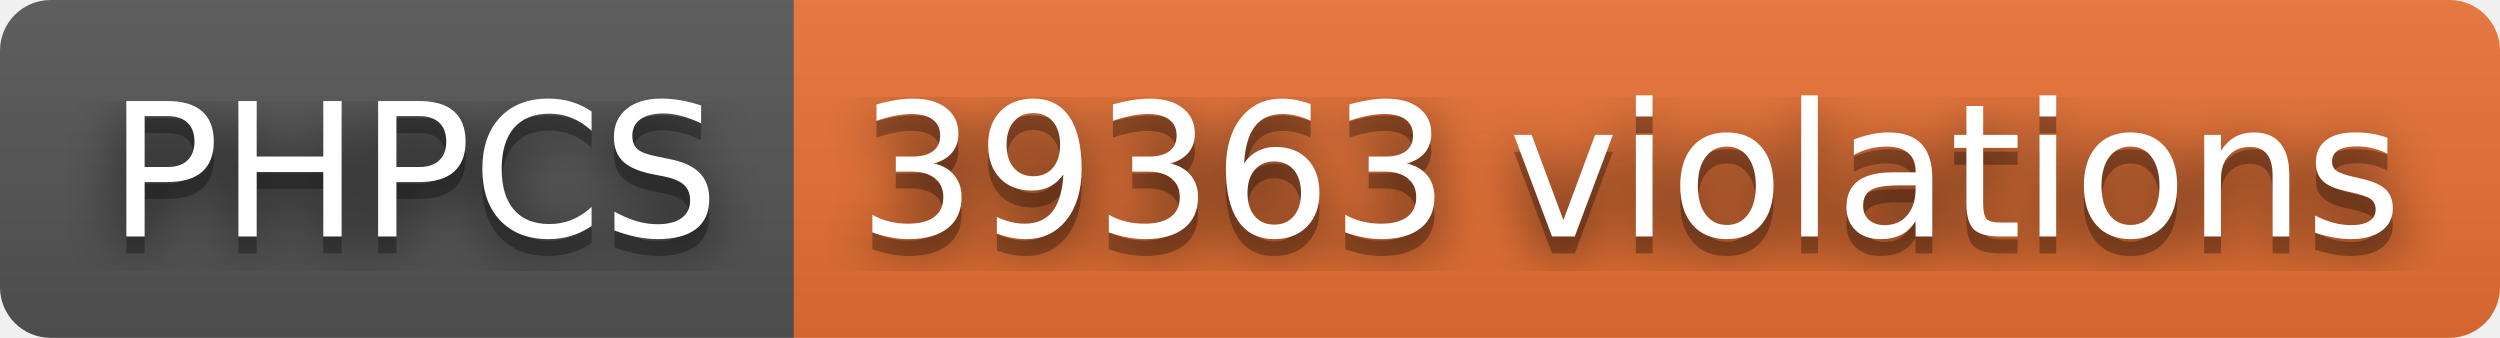
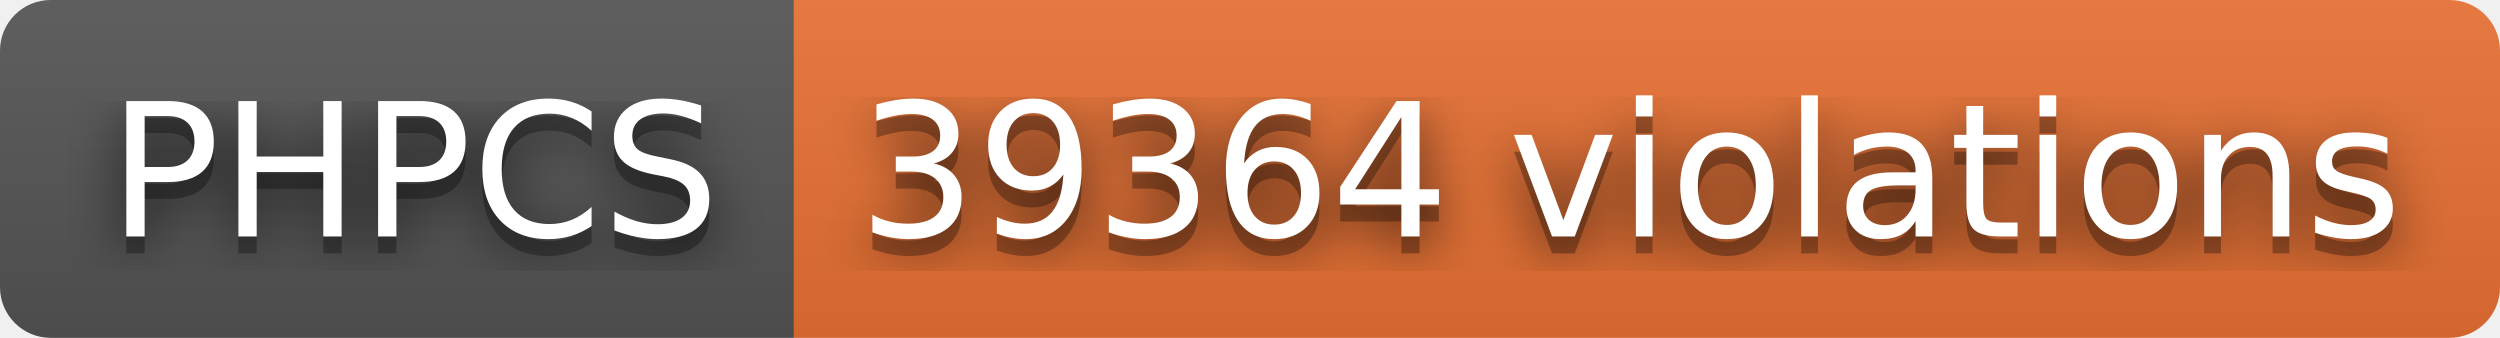
- <svg xmlns="http://www.w3.org/2000/svg" width="148" height="20" role="img" aria-label="PHPCS: 39363 violations">
+ <svg xmlns="http://www.w3.org/2000/svg" width="148" height="20" role="img" aria-label="PHPCS: 39364 violations">
  <filter id="blur">
    <feGaussianBlur stdDeviation="16" />
  </filter>
  <linearGradient id="s" x2="0" y2="100%">
    <stop offset="0" stop-color="#bbb" stop-opacity=".1" />
    <stop offset="1" stop-opacity=".1" />
  </linearGradient>
  <clipPath id="r">
    <rect width="148" height="20" rx="3" />
  </clipPath>
  <g clip-path="url(#r)">
    <rect width="47" height="20" fill="#555" />
    <rect x="47" width="101" height="20" fill="#ea7233" />
    <rect width="148" height="20" fill="url(#s)" />
  </g>
  <g fill="#fff" text-anchor="middle" font-family="Verdana,Geneva,DejaVu Sans,sans-serif" text-rendering="geometricPrecision" font-size="110">
    <g transform="scale(.1)">
      <g aria-hidden="true" fill="#010101">
        <text x="245" y="150" fill-opacity=".8" filter="url(#blur)" textLength="370">PHPCS</text>
        <text x="245" y="150" fill-opacity=".3" textLength="370">PHPCS</text>
      </g>
      <text x="245" y="140" textLength="370">PHPCS</text>
    </g>
    <g transform="scale(.1)">
      <g aria-hidden="true" fill="#010101">
-         <text x="965" y="150" fill-opacity=".8" filter="url(#blur)" textLength="910">39363 violations</text>
-         <text x="965" y="150" fill-opacity=".3" textLength="910">39363 violations</text>
+         <text x="965" y="150" fill-opacity=".8" filter="url(#blur)" textLength="910">39364 violations</text>
+         <text x="965" y="150" fill-opacity=".3" textLength="910">39364 violations</text>
      </g>
-       <text x="965" y="140" textLength="910">39363 violations</text>
+       <text x="965" y="140" textLength="910">39364 violations</text>
    </g>
  </g>
</svg>
